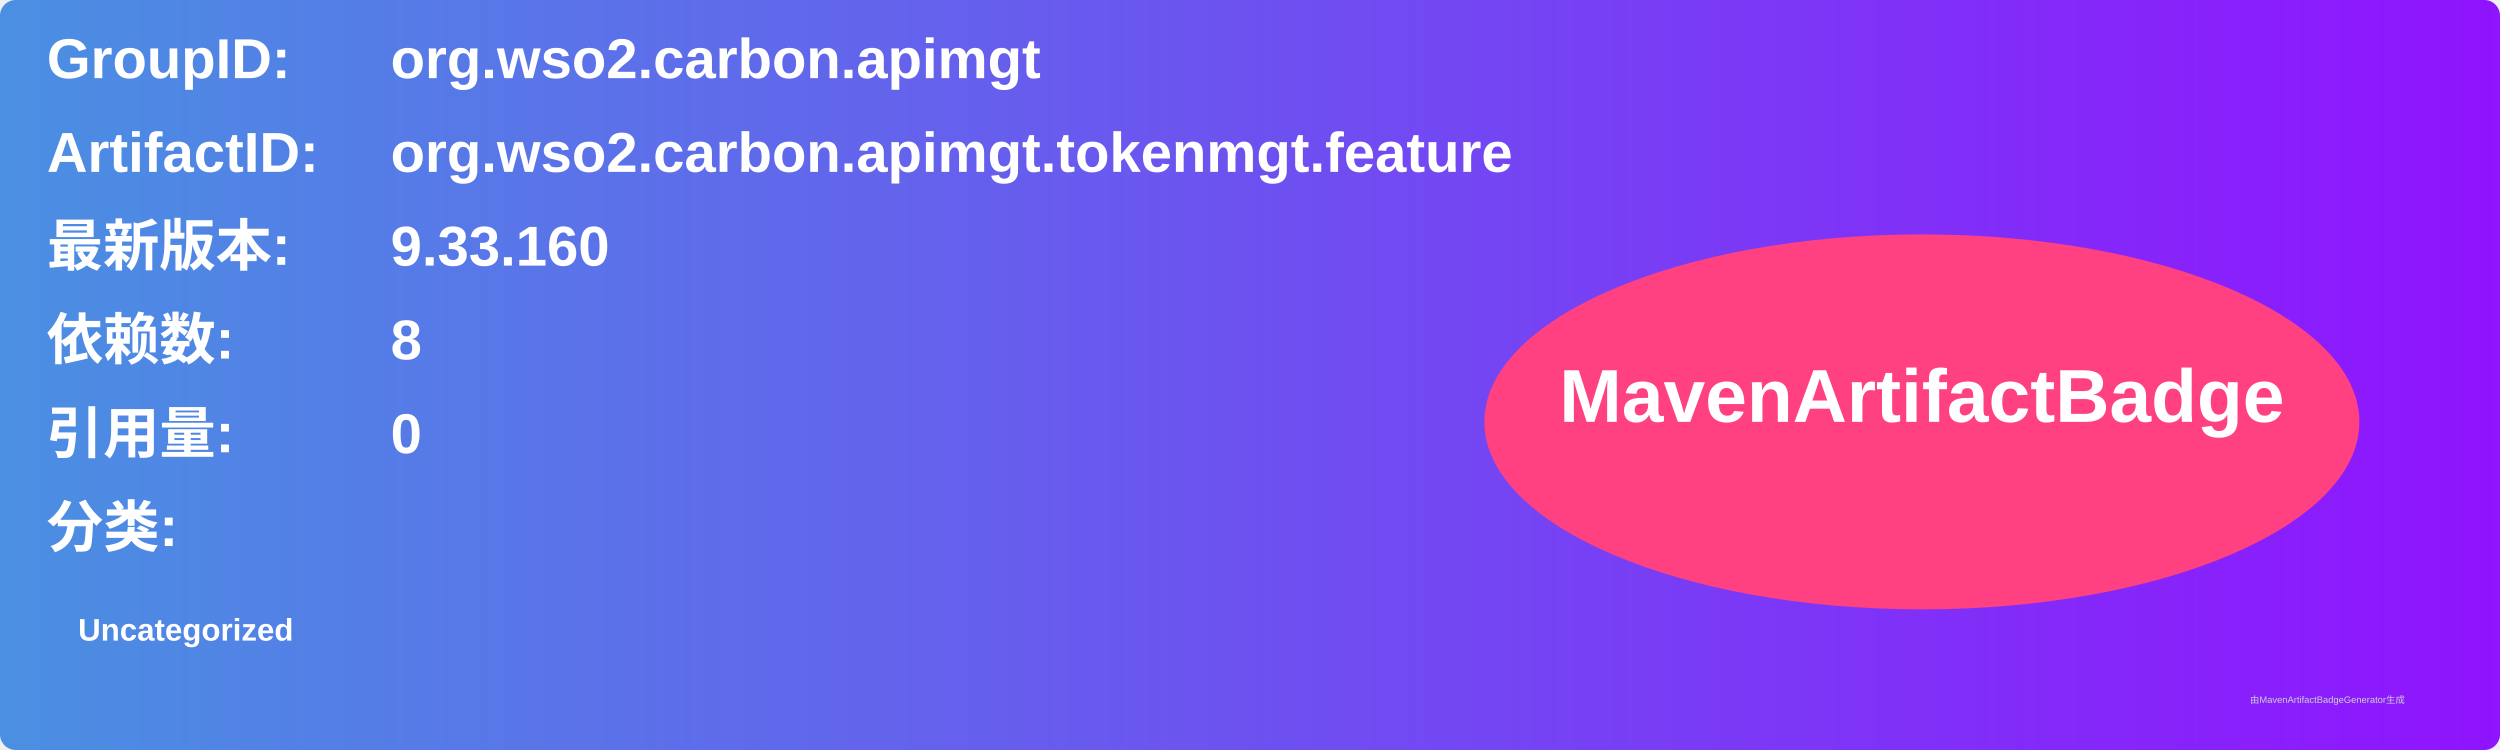
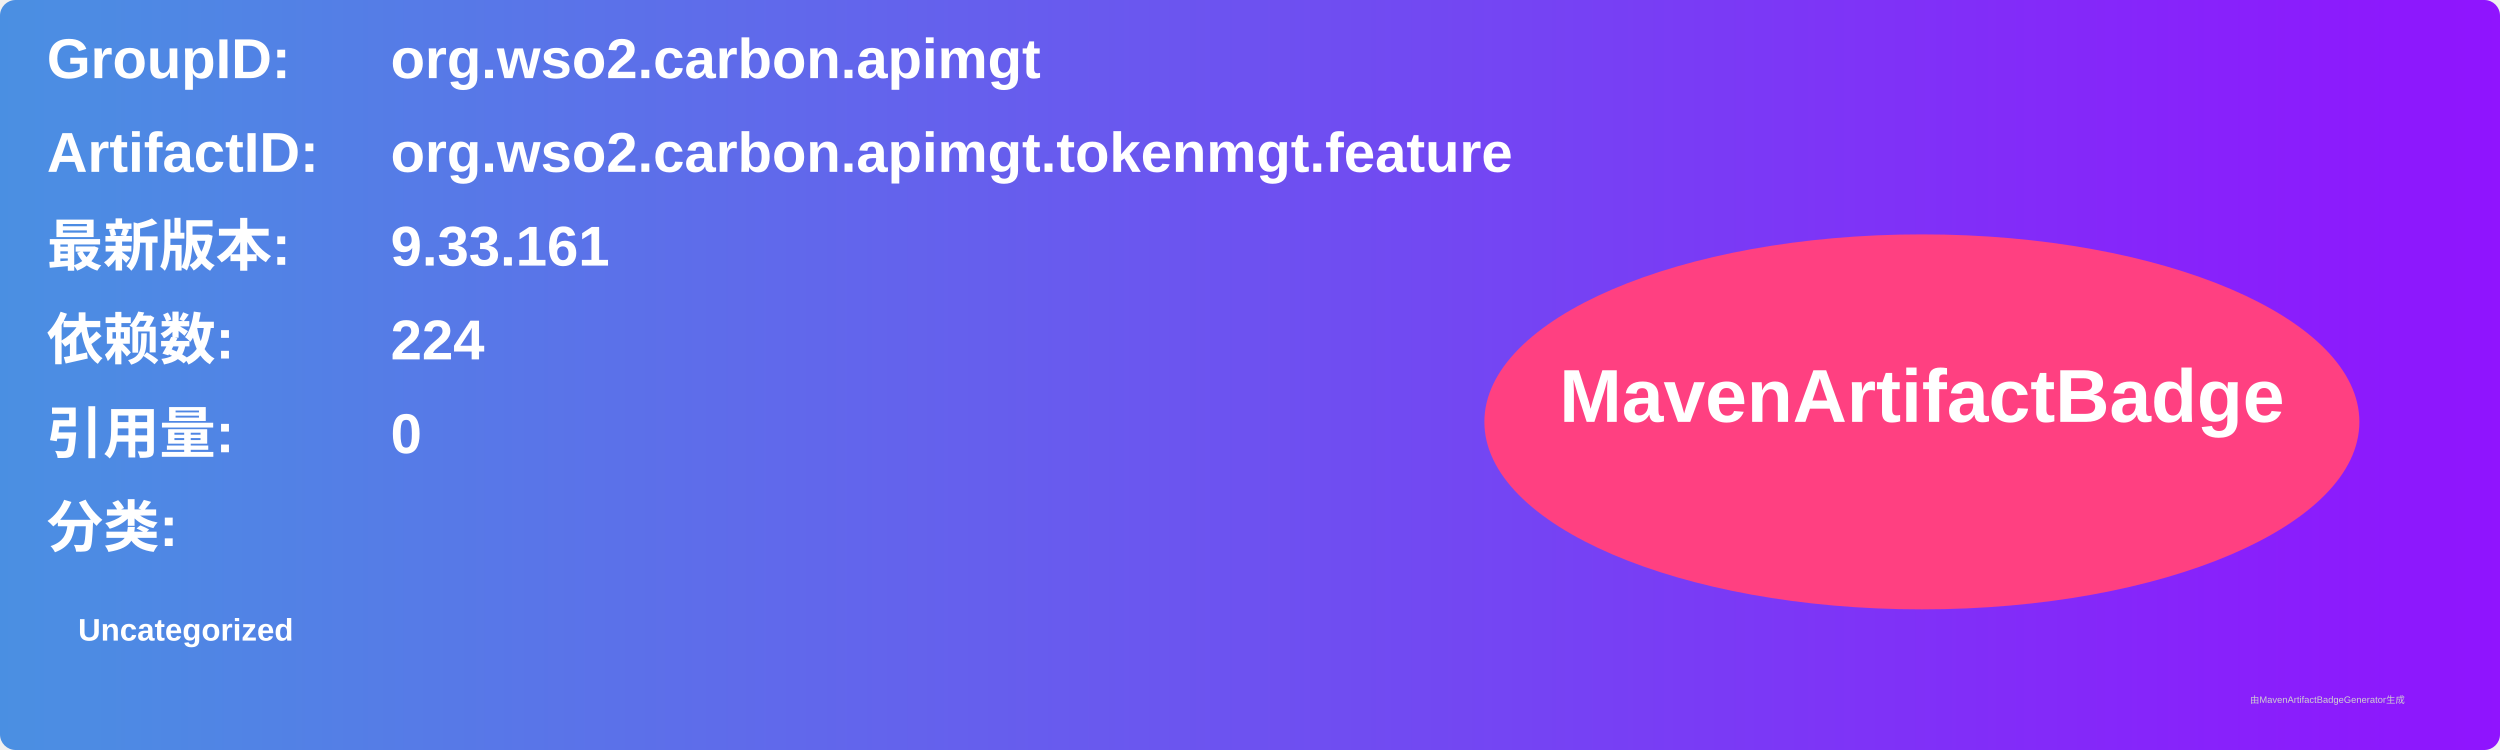
<svg xmlns="http://www.w3.org/2000/svg" width="800" height="240" viewBox="0 0 800 240">
  <linearGradient id="grad" x1="0%" y1="0%" x2="100%" y2="0%">
    <stop offset="0%" stop-color="#4a90e2" />
    <stop offset="100%" stop-color="#9013fe" />
  </linearGradient>
  <rect width="100%" height="100%" rx="5" ry="5" fill="url(#grad)" />
  <g transform="translate(15, 15)">
    <text x="0" y="10" font-family="Arial" font-size="18" fill="white" font-weight="bold" width="260">GroupID:</text>
    <text x="110" y="10" font-family="Arial" font-size="18" fill="white" font-weight="bold" width="460">org.wso2.carbon.apimgt</text>
    <text x="0" y="40" font-family="Arial" font-size="18" fill="white" font-weight="bold" width="260">ArtifactID:</text>
    <text x="110" y="40" font-family="Arial" font-size="18" fill="white" font-weight="bold" width="460">org.wso2.carbon.apimgt.tokenmgt.feature</text>
    <text x="0" y="70" font-family="Arial" font-size="18" fill="white" font-weight="bold">最新版本:</text>
    <text x="110" y="70" font-family="Arial" font-size="18" fill="white" font-weight="bold">
-       <tspan font-weight="bold">9.33.160</tspan>
+       <tspan font-weight="bold">9.33.161</tspan>
    </text>
    <text x="0" y="100" font-family="Arial" font-size="18" fill="white" font-weight="bold">依赖数: </text>
    <text x="110" y="100" font-family="Arial" font-size="18" fill="white">
-       <tspan font-weight="bold">8</tspan>
+       <tspan font-weight="bold">224</tspan>
    </text>
    <text x="0" y="130" font-family="Arial" font-size="18" fill="white" font-weight="bold">引用量: </text>
    <text x="110" y="130" font-family="Arial" font-size="18" fill="white">
      <tspan font-weight="bold">0</tspan>
    </text>
    <text x="0" y="160" font-family="Arial" font-size="18" fill="white" font-weight="bold">分类:</text>
    <text x="10" y="190" font-family="Arial" font-size="10" fill="white">
      <tspan font-weight="bold">Uncategorized</tspan>
    </text>
    <ellipse cx="600" cy="120" rx="140" ry="60" fill="#ff4081" />
    <text x="600" y="120" text-anchor="middle" font-family="Arial" font-size="24" fill="white" font-weight="bold">MavenArtifactBadge</text>
  </g>
  <text x="720" y="225" font-family="Arial" font-size="3" fill="#d0d0d0">由MavenArtifactBadgeGenerator生成</text>
</svg>
